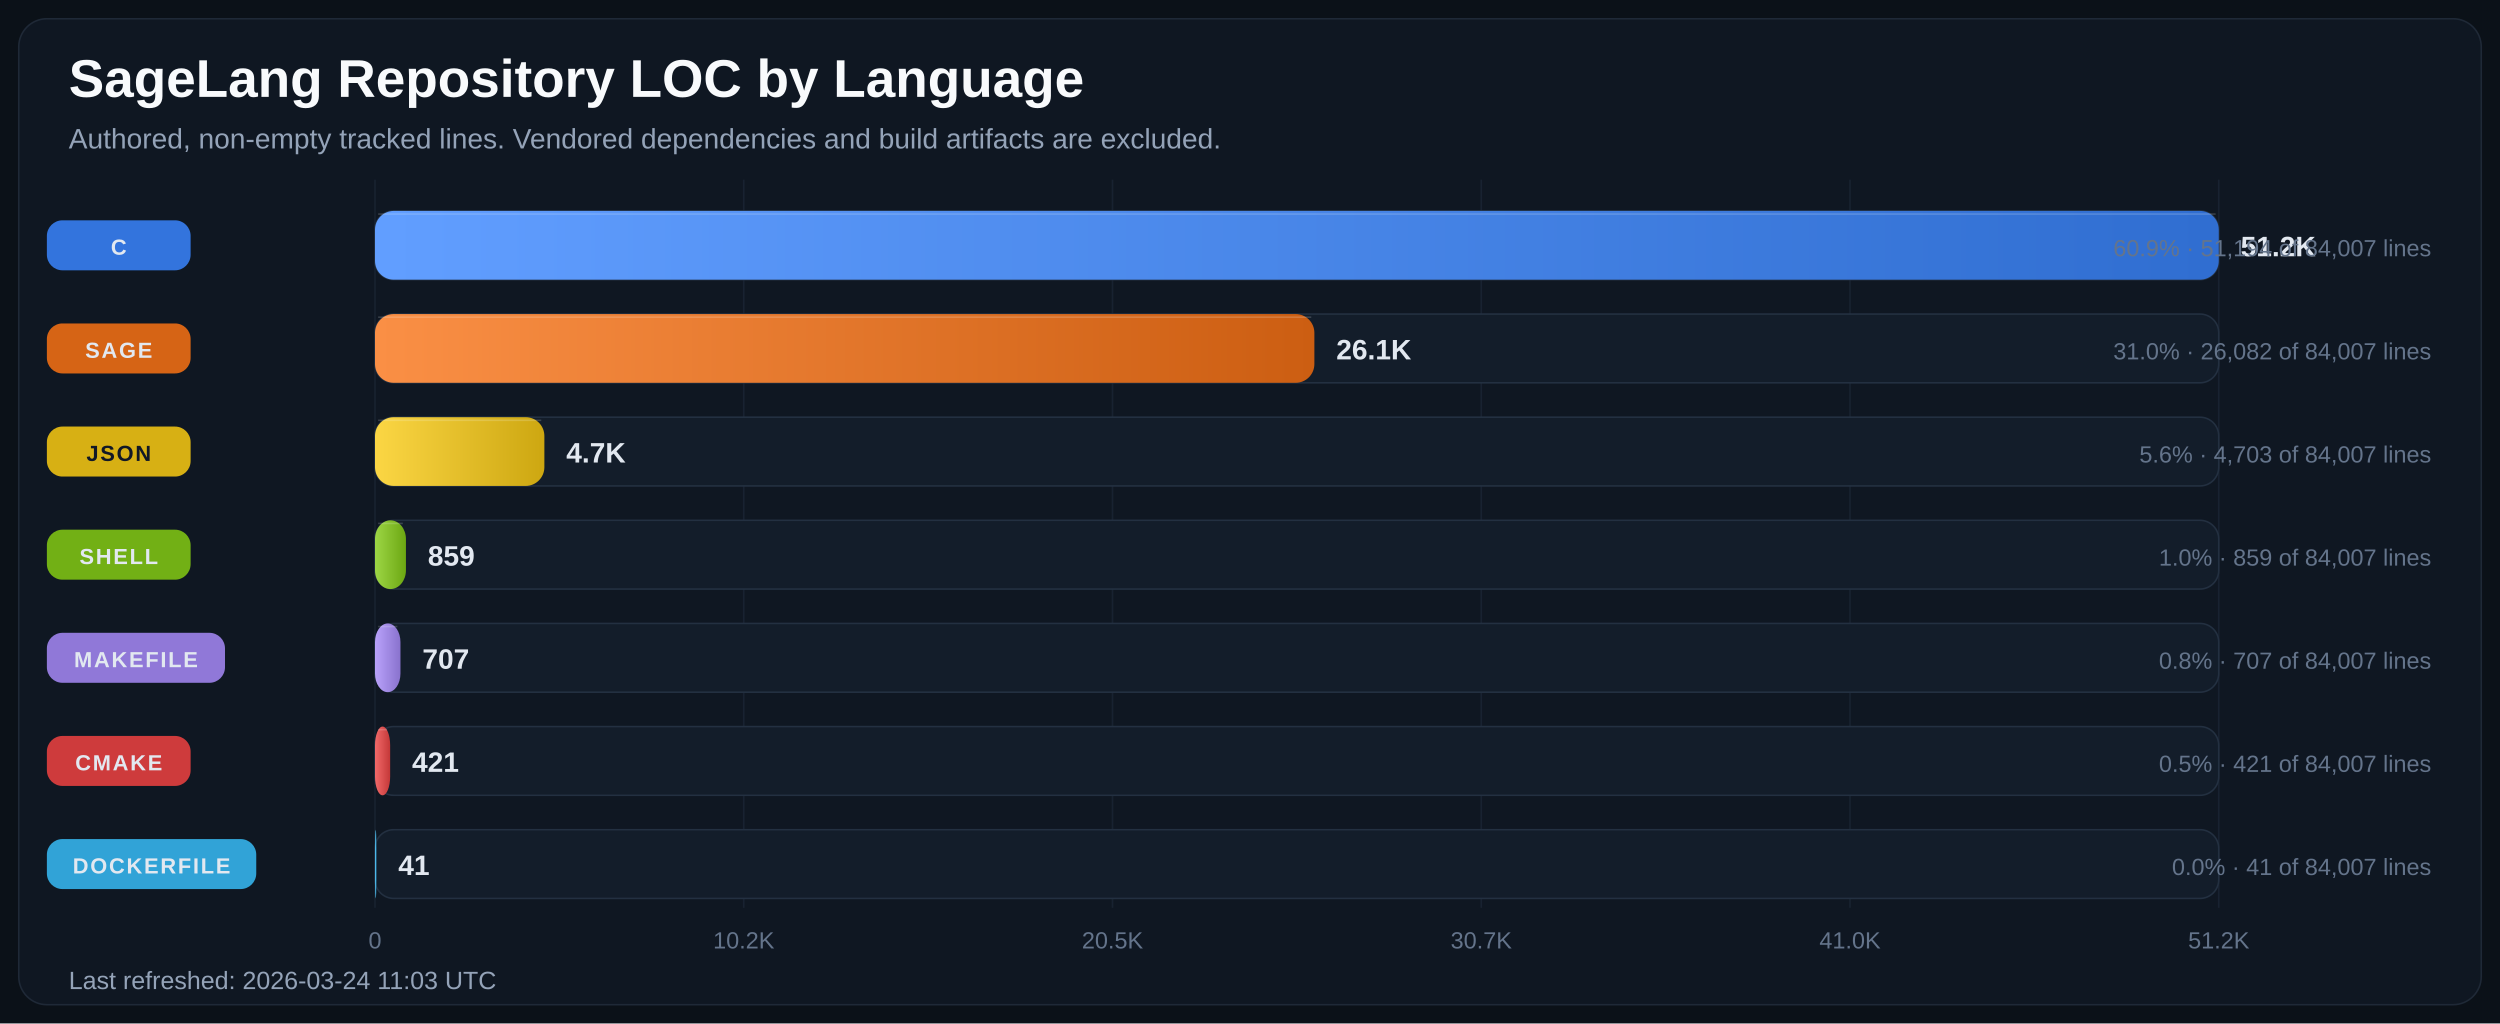
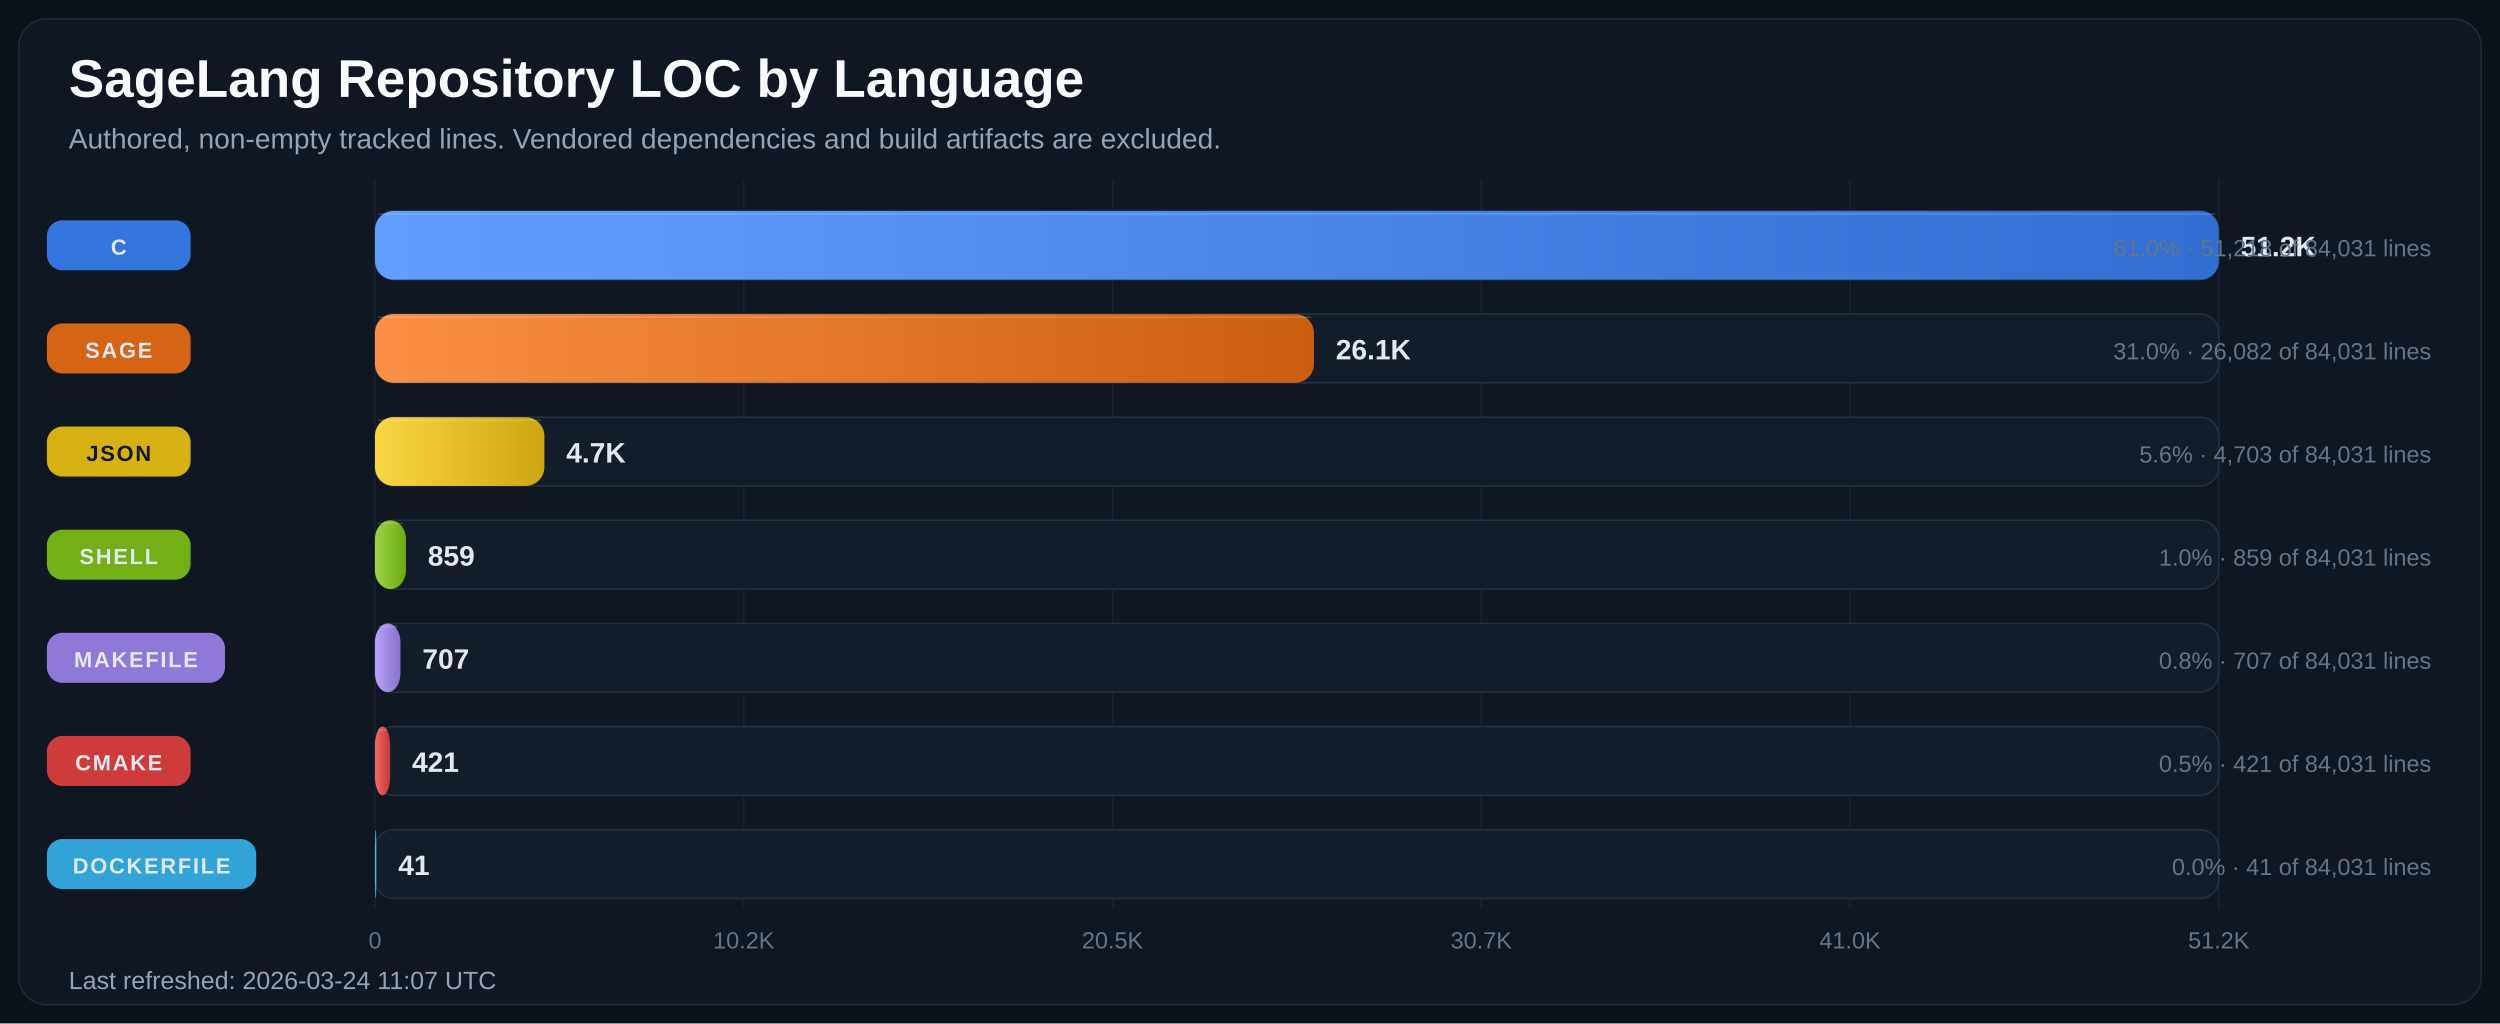
<svg xmlns="http://www.w3.org/2000/svg" width="1600" height="655" viewBox="0 0 1600 655" role="img" aria-labelledby="title desc">
  <defs>
    <linearGradient id="bar-gradient-0" x1="0%" y1="0%" x2="100%" y2="0%">
      <stop offset="0%" stop-color="#619EFF" />
      <stop offset="100%" stop-color="#306ED1" />
    </linearGradient>
    <linearGradient id="bar-gradient-1" x1="0%" y1="0%" x2="100%" y2="0%">
      <stop offset="0%" stop-color="#FA8F45" />
      <stop offset="100%" stop-color="#CC5E12" />
    </linearGradient>
    <linearGradient id="bar-gradient-2" x1="0%" y1="0%" x2="100%" y2="0%">
      <stop offset="0%" stop-color="#FBD644" />
      <stop offset="100%" stop-color="#CDA711" />
    </linearGradient>
    <linearGradient id="bar-gradient-3" x1="0%" y1="0%" x2="100%" y2="0%">
      <stop offset="0%" stop-color="#9DD645" />
      <stop offset="100%" stop-color="#6CA712" />
    </linearGradient>
    <linearGradient id="bar-gradient-4" x1="0%" y1="0%" x2="100%" y2="0%">
      <stop offset="0%" stop-color="#B9A2FB" />
      <stop offset="100%" stop-color="#8972CD" />
    </linearGradient>
    <linearGradient id="bar-gradient-5" x1="0%" y1="0%" x2="100%" y2="0%">
      <stop offset="0%" stop-color="#F26969" />
      <stop offset="100%" stop-color="#C43838" />
    </linearGradient>
    <linearGradient id="bar-gradient-6" x1="0%" y1="0%" x2="100%" y2="0%">
      <stop offset="0%" stop-color="#60CAF9" />
      <stop offset="100%" stop-color="#2E9BCB" />
    </linearGradient>
  </defs>
  <rect width="100%" height="100%" fill="#0B1118" />
  <rect x="12" y="12" width="1576" height="631" rx="18" fill="#0F1722" stroke="#1F2937" />
  <text x="44" y="62" fill="#F8FAFC" font-size="34" font-family="Segoe UI, Arial, sans-serif" font-weight="700">SageLang Repository LOC by Language</text>
  <text x="44" y="95" fill="#94A3B8" font-size="18" font-family="Segoe UI, Arial, sans-serif">Authored, non-empty tracked lines. Vendored dependencies and build artifacts are excluded.</text>
  <line x1="240.0" y1="115" x2="240.0" y2="581" stroke="#182231" stroke-width="1" />
  <text x="240.0" y="607" text-anchor="middle" fill="#64748B" font-size="15" font-family="Segoe UI, Arial, sans-serif">0</text>
  <line x1="476.0" y1="115" x2="476.0" y2="581" stroke="#182231" stroke-width="1" />
  <text x="476.0" y="607" text-anchor="middle" fill="#64748B" font-size="15" font-family="Segoe UI, Arial, sans-serif">10.2K</text>
  <line x1="712.0" y1="115" x2="712.0" y2="581" stroke="#182231" stroke-width="1" />
  <text x="712.0" y="607" text-anchor="middle" fill="#64748B" font-size="15" font-family="Segoe UI, Arial, sans-serif">20.5K</text>
  <line x1="948.0" y1="115" x2="948.0" y2="581" stroke="#182231" stroke-width="1" />
  <text x="948.0" y="607" text-anchor="middle" fill="#64748B" font-size="15" font-family="Segoe UI, Arial, sans-serif">30.7K</text>
  <line x1="1184.0" y1="115" x2="1184.0" y2="581" stroke="#182231" stroke-width="1" />
  <text x="1184.0" y="607" text-anchor="middle" fill="#64748B" font-size="15" font-family="Segoe UI, Arial, sans-serif">41.0K</text>
  <line x1="1420.0" y1="115" x2="1420.0" y2="581" stroke="#182231" stroke-width="1" />
  <text x="1420.0" y="607" text-anchor="middle" fill="#64748B" font-size="15" font-family="Segoe UI, Arial, sans-serif">51.2K</text>
  <rect x="30" y="141.0" width="92" height="32" rx="10" fill="#3479E6" opacity="0.95" />
  <text x="76.0" y="163.0" text-anchor="middle" fill="#E2E8F0" font-size="14" font-family="Segoe UI, Arial, sans-serif" font-weight="700" letter-spacing="1.1">C</text>
  <rect x="240" y="135" width="1180" height="44" rx="12" fill="#131D2A" stroke="#233041" />
  <rect x="240" y="135" width="1180.0" height="44" rx="12" fill="url(#bar-gradient-0)" />
  <line x1="242.0" y1="137.0" x2="1418.0" y2="137.0" stroke="#F8FAFC" stroke-opacity="0.18" />
  <text x="1434.0" y="164.0" fill="#E2E8F0" font-size="18" font-family="Segoe UI, Arial, sans-serif" font-weight="700">51.2K</text>
-   <text x="1556" y="164.0" text-anchor="end" fill="#64748B" font-size="15" font-family="Segoe UI, Arial, sans-serif">60.9% · 51,194 of 84,007 lines</text>
+   <text x="1556" y="164.0" text-anchor="end" fill="#64748B" font-size="15" font-family="Segoe UI, Arial, sans-serif">61.0% · 51,218 of 84,031 lines</text>
  <rect x="30" y="207.0" width="92" height="32" rx="10" fill="#E06814" opacity="0.95" />
  <text x="76.0" y="229.0" text-anchor="middle" fill="#E2E8F0" font-size="14" font-family="Segoe UI, Arial, sans-serif" font-weight="700" letter-spacing="1.1">SAGE</text>
  <rect x="240" y="201" width="1180" height="44" rx="12" fill="#131D2A" stroke="#233041" />
-   <rect x="240" y="201" width="601.2" height="44" rx="12" fill="url(#bar-gradient-1)" />
-   <line x1="242.0" y1="203.0" x2="839.2" y2="203.0" stroke="#F8FAFC" stroke-opacity="0.18" />
-   <text x="855.2" y="230.0" fill="#E2E8F0" font-size="18" font-family="Segoe UI, Arial, sans-serif" font-weight="700">26.1K</text>
-   <text x="1556" y="230.0" text-anchor="end" fill="#64748B" font-size="15" font-family="Segoe UI, Arial, sans-serif">31.0% · 26,082 of 84,007 lines</text>
+   <rect x="240" y="201" width="600.9" height="44" rx="12" fill="url(#bar-gradient-1)" />
+   <line x1="242.0" y1="203.0" x2="838.9" y2="203.0" stroke="#F8FAFC" stroke-opacity="0.18" />
+   <text x="854.9" y="230.0" fill="#E2E8F0" font-size="18" font-family="Segoe UI, Arial, sans-serif" font-weight="700">26.1K</text>
+   <text x="1556" y="230.0" text-anchor="end" fill="#64748B" font-size="15" font-family="Segoe UI, Arial, sans-serif">31.0% · 26,082 of 84,031 lines</text>
  <rect x="30" y="273.0" width="92" height="32" rx="10" fill="#E1B813" opacity="0.95" />
  <text x="76.0" y="295.0" text-anchor="middle" fill="#111827" font-size="14" font-family="Segoe UI, Arial, sans-serif" font-weight="700" letter-spacing="1.1">JSON</text>
  <rect x="240" y="267" width="1180" height="44" rx="12" fill="#131D2A" stroke="#233041" />
  <rect x="240" y="267" width="108.4" height="44" rx="12" fill="url(#bar-gradient-2)" />
  <line x1="242.0" y1="269.0" x2="346.4" y2="269.0" stroke="#F8FAFC" stroke-opacity="0.18" />
  <text x="362.4" y="296.0" fill="#E2E8F0" font-size="18" font-family="Segoe UI, Arial, sans-serif" font-weight="700">4.7K</text>
-   <text x="1556" y="296.0" text-anchor="end" fill="#64748B" font-size="15" font-family="Segoe UI, Arial, sans-serif">5.6% · 4,703 of 84,007 lines</text>
+   <text x="1556" y="296.0" text-anchor="end" fill="#64748B" font-size="15" font-family="Segoe UI, Arial, sans-serif">5.6% · 4,703 of 84,031 lines</text>
  <rect x="30" y="339.0" width="92" height="32" rx="10" fill="#77B814" opacity="0.95" />
  <text x="76.0" y="361.0" text-anchor="middle" fill="#E2E8F0" font-size="14" font-family="Segoe UI, Arial, sans-serif" font-weight="700" letter-spacing="1.1">SHELL</text>
  <rect x="240" y="333" width="1180" height="44" rx="12" fill="#131D2A" stroke="#233041" />
  <rect x="240" y="333" width="19.8" height="44" rx="12" fill="url(#bar-gradient-3)" />
  <line x1="242.0" y1="335.0" x2="257.8" y2="335.0" stroke="#F8FAFC" stroke-opacity="0.18" />
  <text x="273.8" y="362.0" fill="#E2E8F0" font-size="18" font-family="Segoe UI, Arial, sans-serif" font-weight="700">859</text>
-   <text x="1556" y="362.0" text-anchor="end" fill="#64748B" font-size="15" font-family="Segoe UI, Arial, sans-serif">1.0% · 859 of 84,007 lines</text>
+   <text x="1556" y="362.0" text-anchor="end" fill="#64748B" font-size="15" font-family="Segoe UI, Arial, sans-serif">1.0% · 859 of 84,031 lines</text>
  <rect x="30" y="405.0" width="114" height="32" rx="10" fill="#967DE1" opacity="0.95" />
  <text x="87.0" y="427.0" text-anchor="middle" fill="#E2E8F0" font-size="14" font-family="Segoe UI, Arial, sans-serif" font-weight="700" letter-spacing="1.1">MAKEFILE</text>
  <rect x="240" y="399" width="1180" height="44" rx="12" fill="#131D2A" stroke="#233041" />
  <rect x="240" y="399" width="16.3" height="44" rx="12" fill="url(#bar-gradient-4)" />
  <line x1="242.0" y1="401.0" x2="254.3" y2="401.0" stroke="#F8FAFC" stroke-opacity="0.18" />
  <text x="270.3" y="428.0" fill="#E2E8F0" font-size="18" font-family="Segoe UI, Arial, sans-serif" font-weight="700">707</text>
-   <text x="1556" y="428.0" text-anchor="end" fill="#64748B" font-size="15" font-family="Segoe UI, Arial, sans-serif">0.8% · 707 of 84,007 lines</text>
+   <text x="1556" y="428.0" text-anchor="end" fill="#64748B" font-size="15" font-family="Segoe UI, Arial, sans-serif">0.8% · 707 of 84,031 lines</text>
  <rect x="30" y="471.0" width="92" height="32" rx="10" fill="#D73D3D" opacity="0.95" />
  <text x="76.0" y="493.0" text-anchor="middle" fill="#E2E8F0" font-size="14" font-family="Segoe UI, Arial, sans-serif" font-weight="700" letter-spacing="1.1">CMAKE</text>
  <rect x="240" y="465" width="1180" height="44" rx="12" fill="#131D2A" stroke="#233041" />
  <rect x="240" y="465" width="9.7" height="44" rx="12" fill="url(#bar-gradient-5)" />
  <line x1="242.0" y1="467.0" x2="247.7" y2="467.0" stroke="#F8FAFC" stroke-opacity="0.18" />
  <text x="263.7" y="494.0" fill="#E2E8F0" font-size="18" font-family="Segoe UI, Arial, sans-serif" font-weight="700">421</text>
-   <text x="1556" y="494.0" text-anchor="end" fill="#64748B" font-size="15" font-family="Segoe UI, Arial, sans-serif">0.5% · 421 of 84,007 lines</text>
+   <text x="1556" y="494.0" text-anchor="end" fill="#64748B" font-size="15" font-family="Segoe UI, Arial, sans-serif">0.5% · 421 of 84,031 lines</text>
  <rect x="30" y="537.0" width="134" height="32" rx="10" fill="#32AADF" opacity="0.95" />
  <text x="97.0" y="559.0" text-anchor="middle" fill="#E2E8F0" font-size="14" font-family="Segoe UI, Arial, sans-serif" font-weight="700" letter-spacing="1.1">DOCKERFILE</text>
  <rect x="240" y="531" width="1180" height="44" rx="12" fill="#131D2A" stroke="#233041" />
  <rect x="240" y="531" width="0.9" height="44" rx="12" fill="url(#bar-gradient-6)" />
  <line x1="242.0" y1="533.0" x2="242.0" y2="533.0" stroke="#F8FAFC" stroke-opacity="0.18" />
  <text x="254.9" y="560.0" fill="#E2E8F0" font-size="18" font-family="Segoe UI, Arial, sans-serif" font-weight="700">41</text>
-   <text x="1556" y="560.0" text-anchor="end" fill="#64748B" font-size="15" font-family="Segoe UI, Arial, sans-serif">0.0% · 41 of 84,007 lines</text>
-   <text x="44" y="633" fill="#94A3B8" font-size="16" font-family="Segoe UI, Arial, sans-serif">Last refreshed: 2026-03-24 11:03 UTC</text>
+   <text x="1556" y="560.0" text-anchor="end" fill="#64748B" font-size="15" font-family="Segoe UI, Arial, sans-serif">0.0% · 41 of 84,031 lines</text>
+   <text x="44" y="633" fill="#94A3B8" font-size="16" font-family="Segoe UI, Arial, sans-serif">Last refreshed: 2026-03-24 11:07 UTC</text>
</svg>
